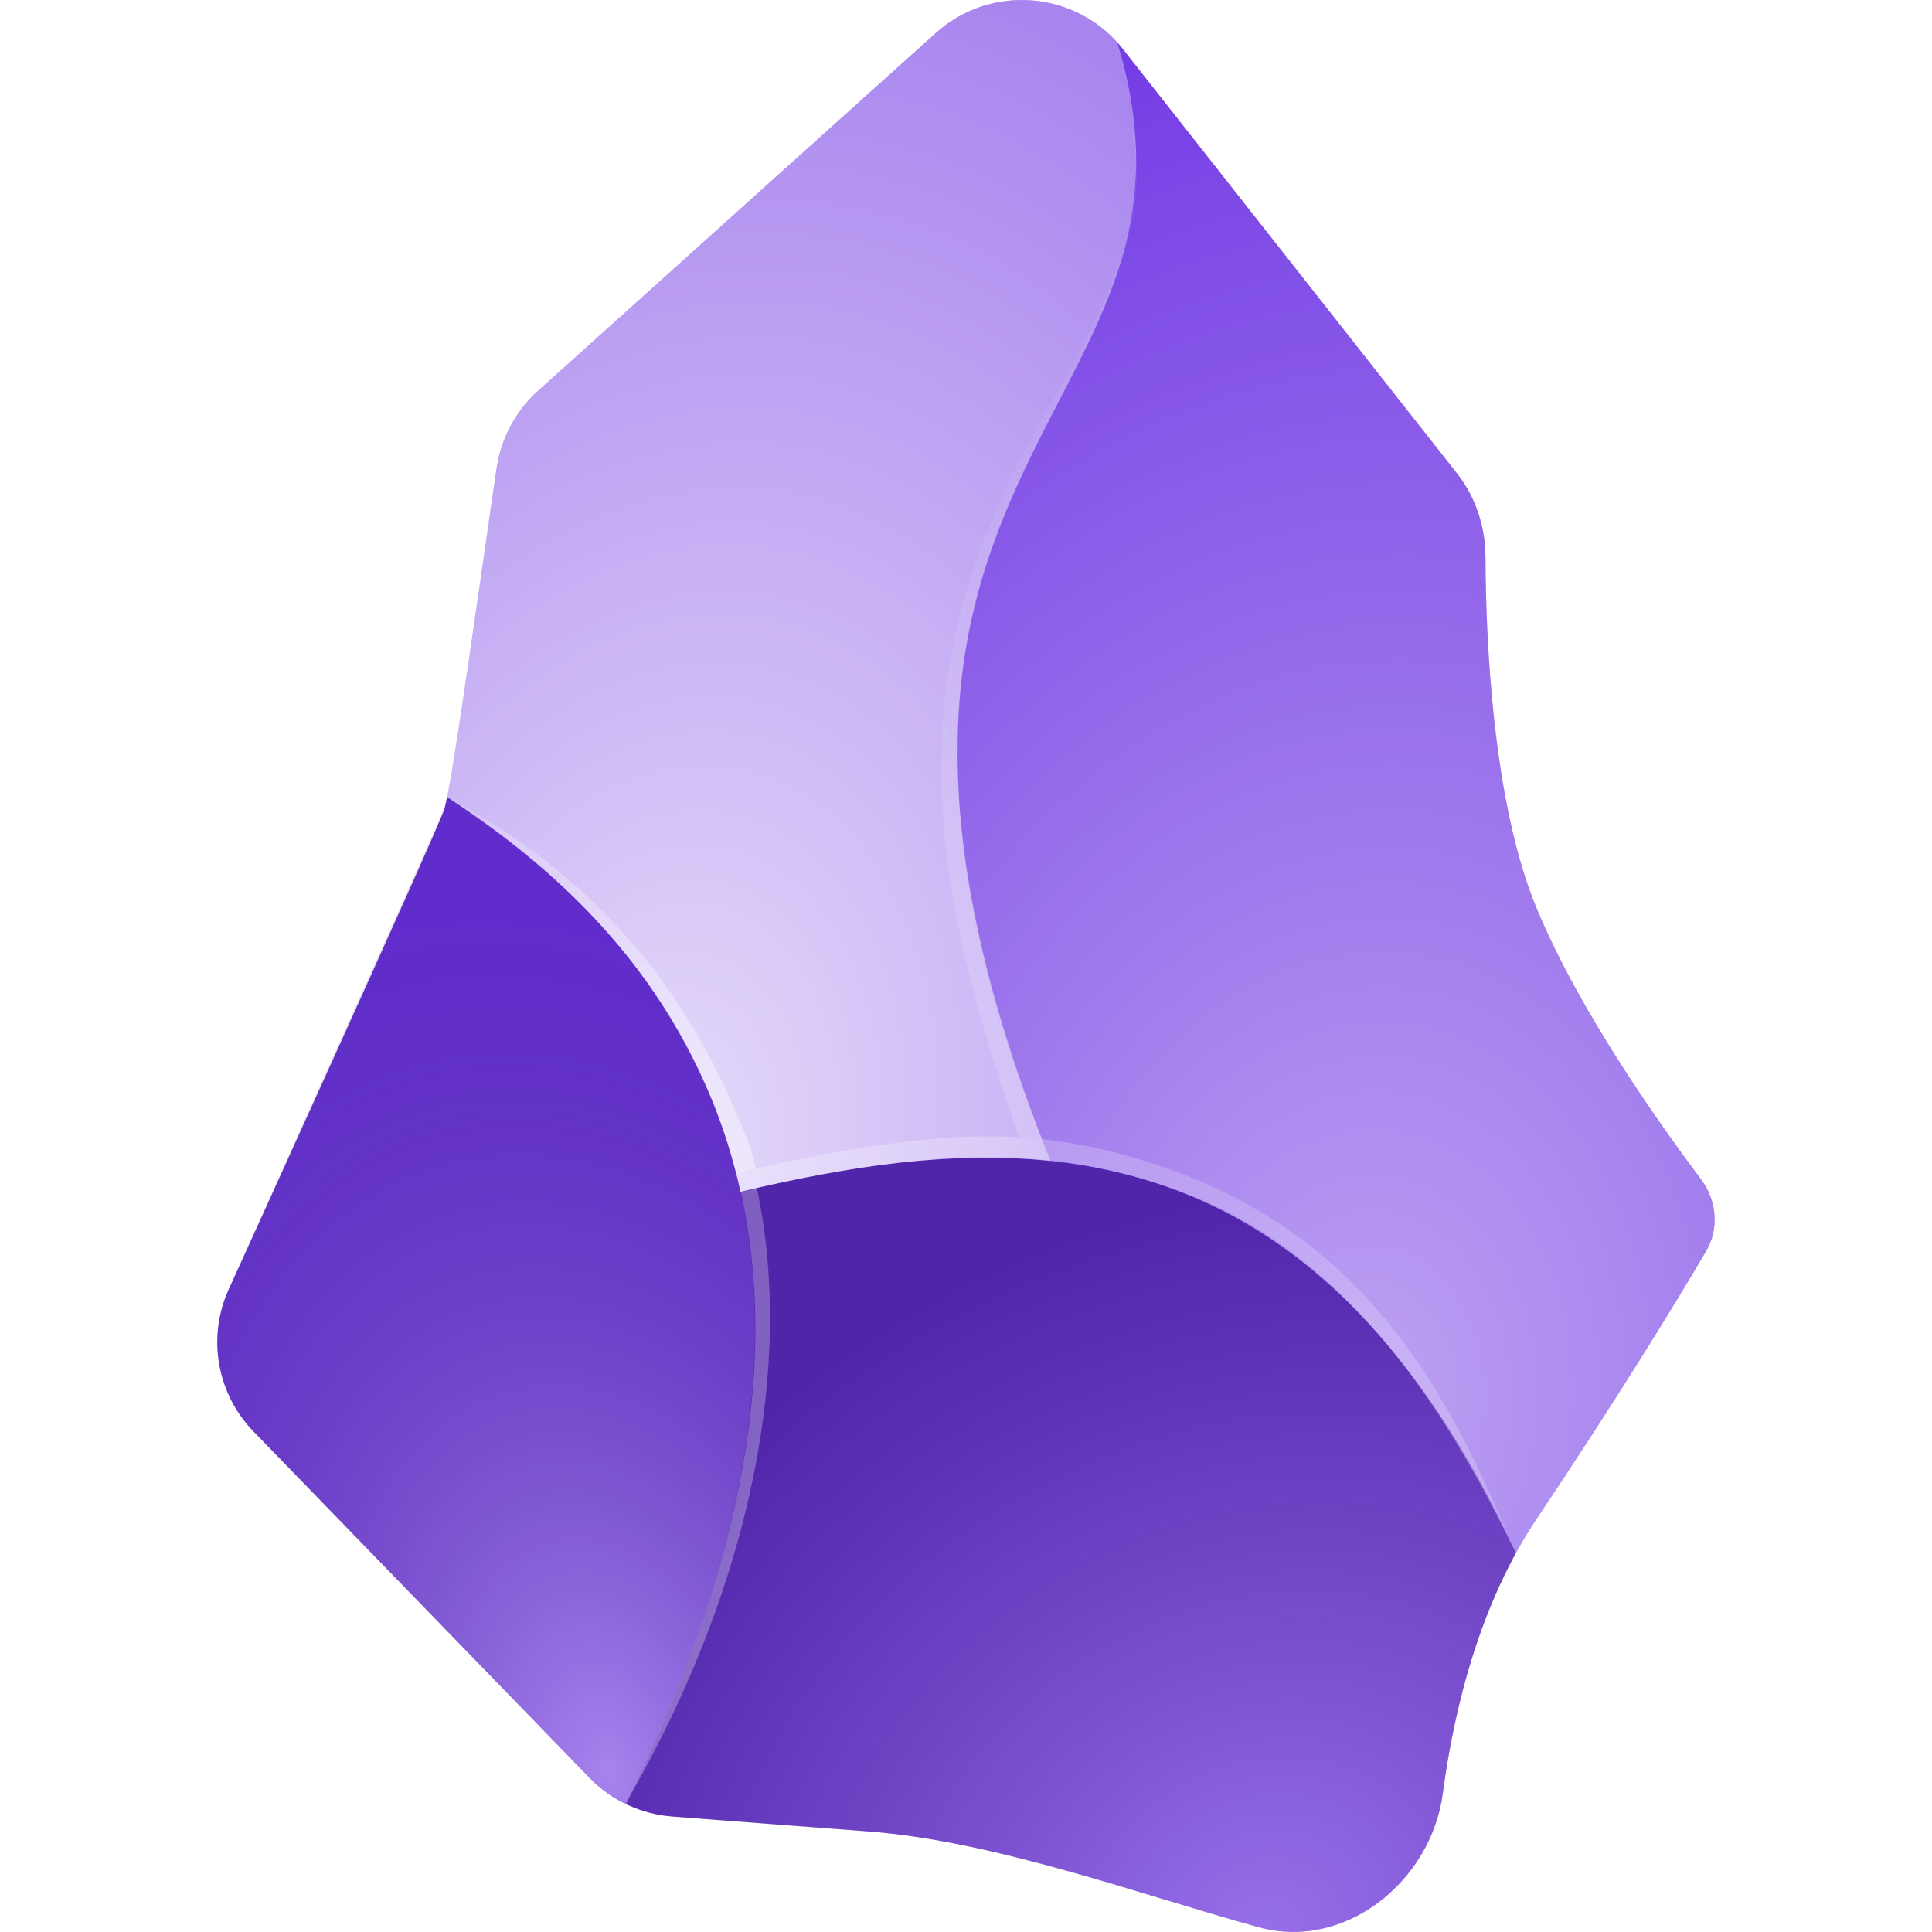
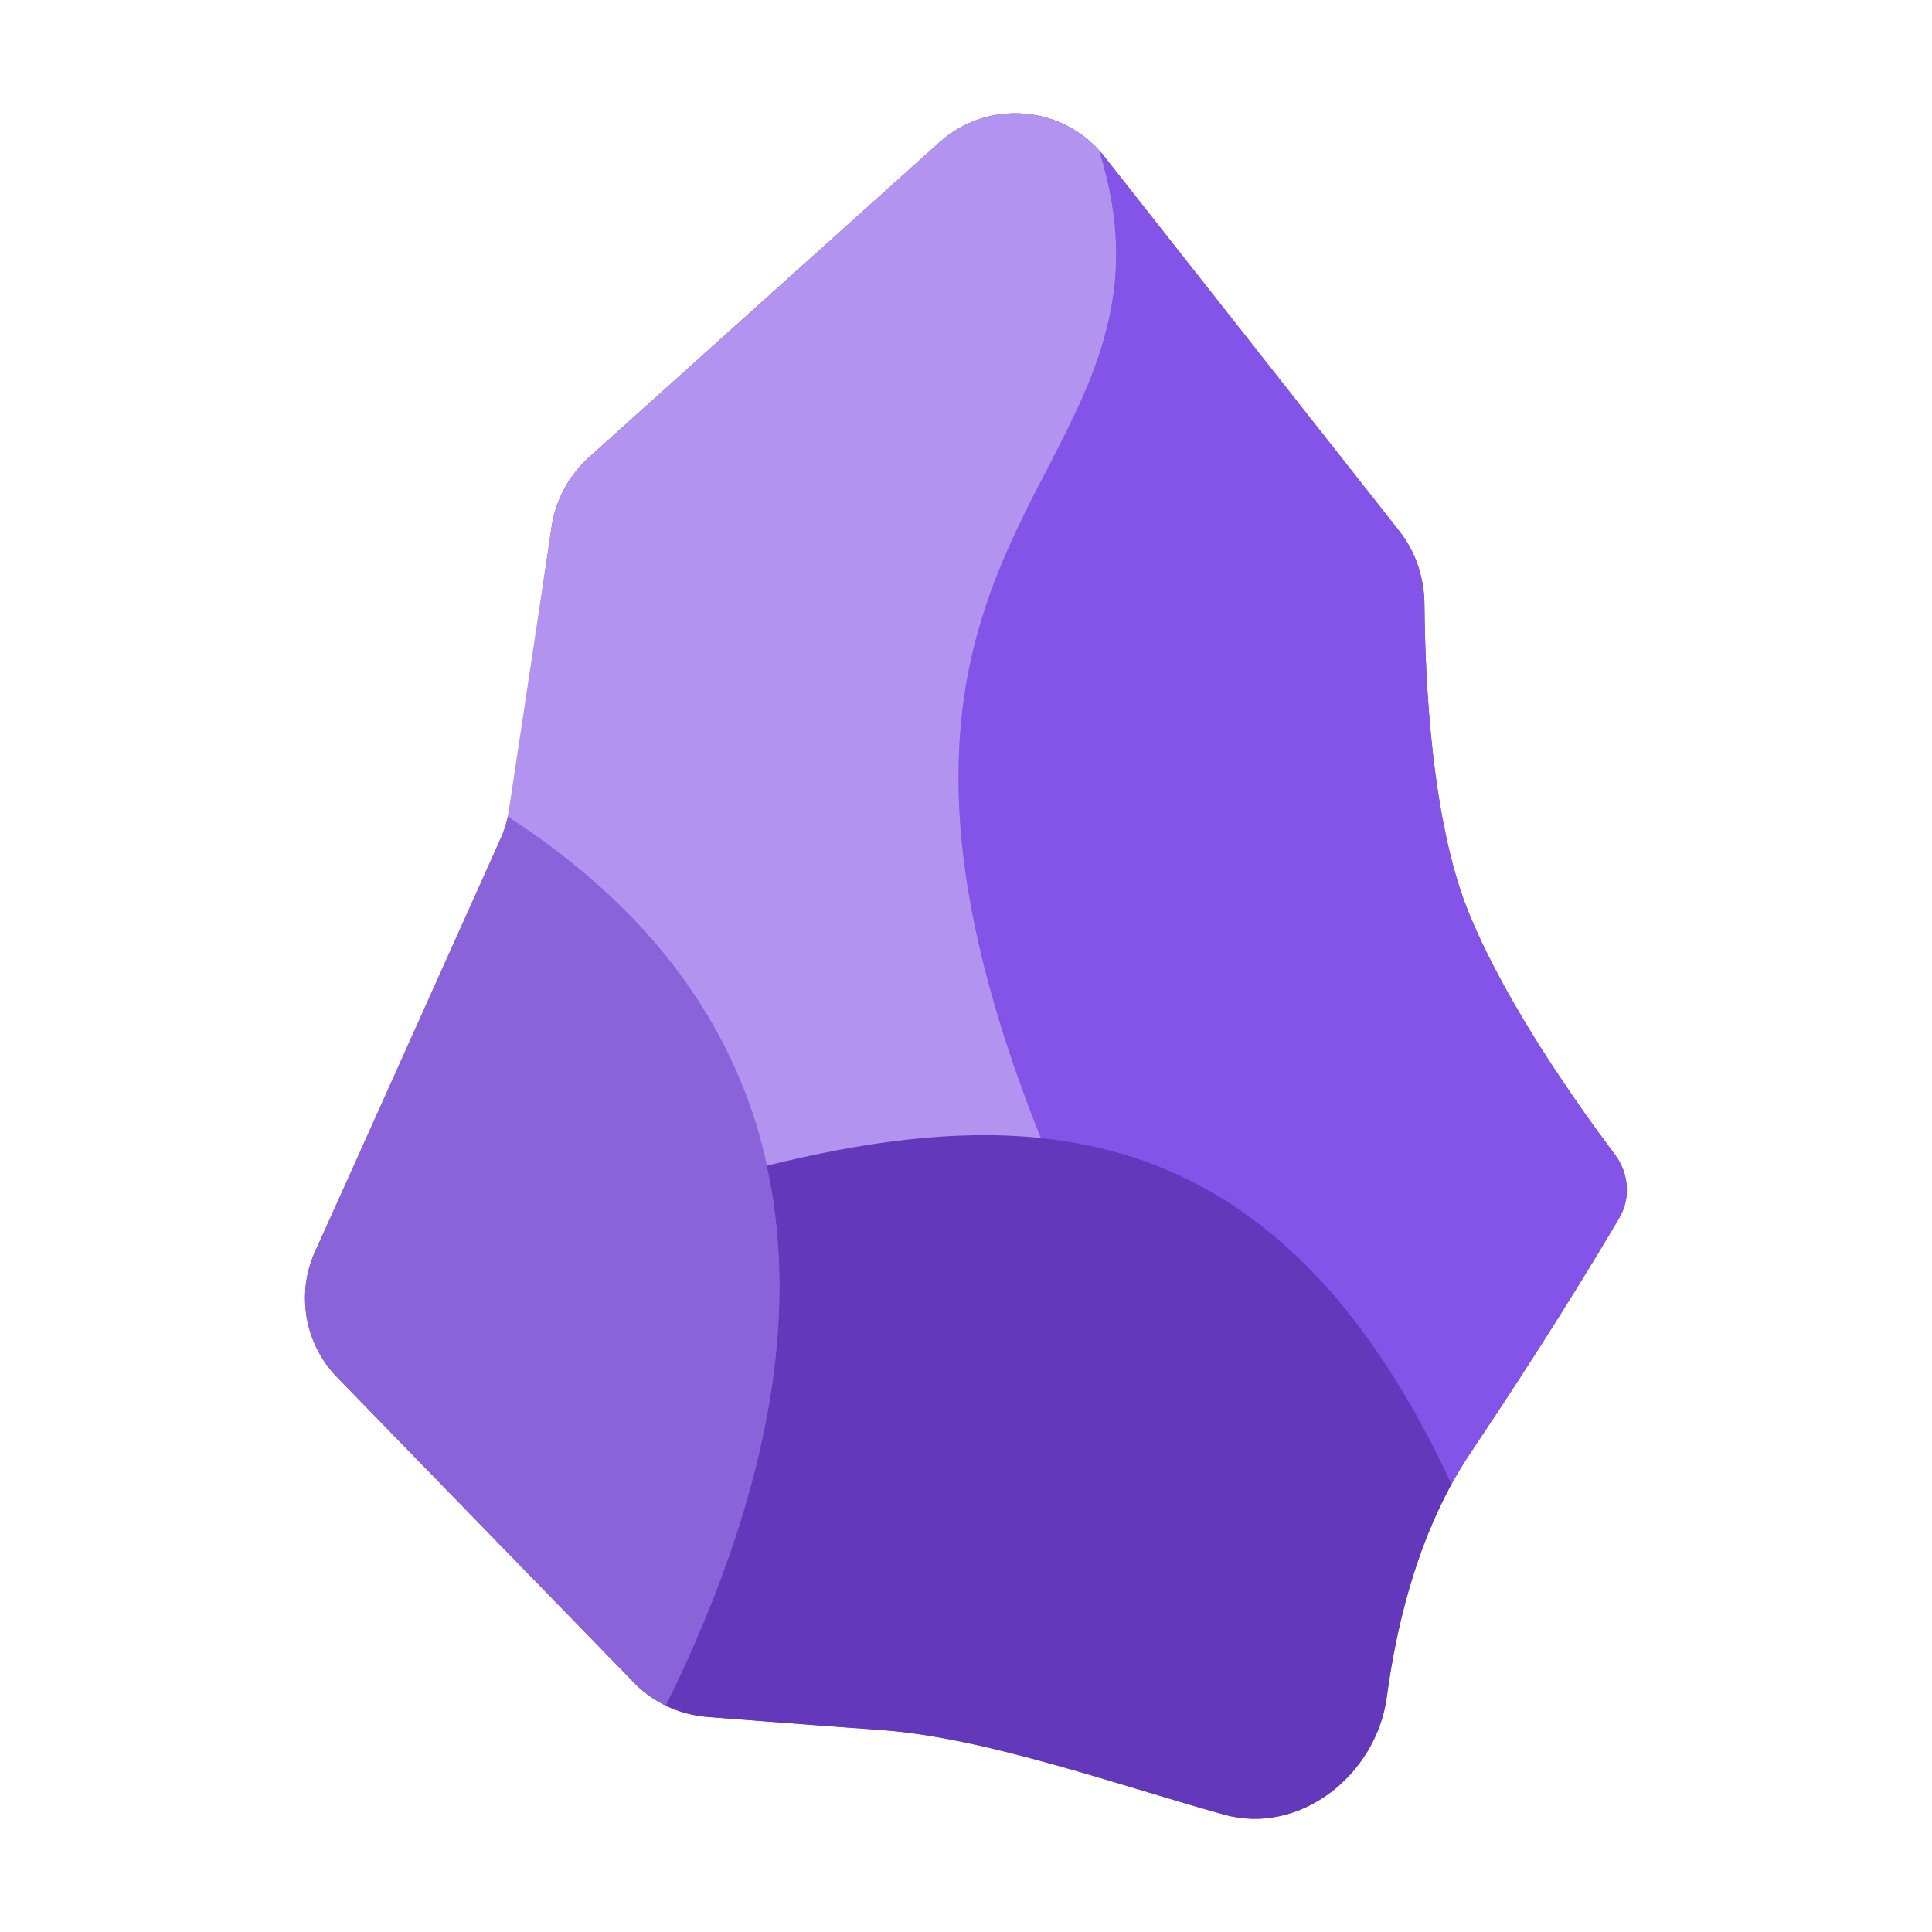
<svg xmlns="http://www.w3.org/2000/svg" width="24px" height="24px" viewBox="0 0 24 24" version="1.1">
-   <defs>
-     <radialGradient id="radial0" gradientUnits="userSpaceOnUse" cx="0" cy="0" fx="0" fy="0" r="1" gradientTransform="matrix(-2.747861,-10.56886,7.043048,-1.831164,7.5677,22.02145)">
-       <stop offset="0" style="stop-color:rgb(100%,100%,100%);stop-opacity:0.4;" />
-       <stop offset="1" style="stop-color:rgb(0%,0%,0%);stop-opacity:0.102;" />
-     </radialGradient>
-     <radialGradient id="radial1" gradientUnits="userSpaceOnUse" cx="0" cy="0" fx="0" fy="0" r="1" gradientTransform="matrix(-4.512038,-7.640696,8.773072,-5.180736,15.71645,23.99943)">
-       <stop offset="0" style="stop-color:rgb(100%,100%,100%);stop-opacity:0.302;" />
-       <stop offset="1" style="stop-color:rgb(0%,0%,0%);stop-opacity:0.251;" />
-     </radialGradient>
-     <radialGradient id="radial2" gradientUnits="userSpaceOnUse" cx="0" cy="0" fx="0" fy="0" r="1" gradientTransform="matrix(2.343747,-17.76563,13.12537,1.731576,16.87497,17.53125)">
-       <stop offset="0" style="stop-color:rgb(100%,100%,100%);stop-opacity:0.549;" />
-       <stop offset="1" style="stop-color:rgb(100%,100%,100%);stop-opacity:0.051;" />
-     </radialGradient>
-     <radialGradient id="radial3" gradientUnits="userSpaceOnUse" cx="0" cy="0" fx="0" fy="0" r="1" gradientTransform="matrix(3.25428,-14.9523,10.19711,2.21934,8.222075,14.38518)">
-       <stop offset="0" style="stop-color:rgb(100%,100%,100%);stop-opacity:0.831;" />
-       <stop offset="1" style="stop-color:rgb(100%,100%,100%);stop-opacity:0.4;" />
-     </radialGradient>
-     <radialGradient id="radial4" gradientUnits="userSpaceOnUse" cx="0" cy="0" fx="0" fy="0" r="1" gradientTransform="matrix(-1.687487,7.781264,-5.247185,-1.137933,14.53122,5.999995)">
-       <stop offset="0" style="stop-color:rgb(100%,100%,100%);stop-opacity:0;" />
-       <stop offset="1" style="stop-color:rgb(100%,100%,100%);stop-opacity:0.169;" />
-     </radialGradient>
-     <radialGradient id="radial5" gradientUnits="userSpaceOnUse" cx="0" cy="0" fx="0" fy="0" r="1" gradientTransform="matrix(4.125003,4.171878,-8.885708,8.785869,5.203035,10.3125)">
-       <stop offset="0" style="stop-color:rgb(100%,100%,100%);stop-opacity:0.2;" />
-       <stop offset="1" style="stop-color:rgb(100%,100%,100%);stop-opacity:0.439;" />
-     </radialGradient>
-     <radialGradient id="radial6" gradientUnits="userSpaceOnUse" cx="0" cy="0" fx="0" fy="0" r="1" gradientTransform="matrix(1.170235,6.776067,-14.38926,2.485043,9.632357,13.08862)">
-       <stop offset="0" style="stop-color:rgb(100%,100%,100%);stop-opacity:0.251;" />
-       <stop offset="1" style="stop-color:rgb(100%,100%,100%);stop-opacity:0.302;" />
-     </radialGradient>
-     <radialGradient id="radial7" gradientUnits="userSpaceOnUse" cx="0" cy="0" fx="0" fy="0" r="1" gradientTransform="matrix(-9.276789,-4.871043,15.3289,-29.19353,18.75001,18.70307)">
-       <stop offset="0" style="stop-color:rgb(100%,100%,100%);stop-opacity:0.212;" />
-       <stop offset="0.467" style="stop-color:rgb(100%,100%,100%);stop-opacity:0.188;" />
-       <stop offset="1" style="stop-color:rgb(100%,100%,100%);stop-opacity:0.29;" />
-     </radialGradient>
-   </defs>
  <g id="surface1">
-     <path style=" stroke:none;fill-rule:nonzero;fill:rgb(42.353%,19.216%,89.02%);fill-opacity:1;" d="M 17.922 22.285 C 17.773 23.379 16.703 24.234 15.637 23.941 C 14.121 23.523 12.363 22.871 10.781 22.75 C 10.574 22.734 8.359 22.566 8.359 22.566 C 7.969 22.539 7.598 22.367 7.324 22.086 L 3.152 17.785 C 2.695 17.316 2.57 16.617 2.84 16.02 C 2.84 16.02 5.422 10.348 5.52 10.051 C 5.613 9.758 5.965 7.184 6.172 5.801 C 6.23 5.438 6.41 5.098 6.688 4.852 L 11.625 0.41 C 12.312 -0.207 13.375 -0.117 13.949 0.609 L 18.098 5.879 C 18.332 6.176 18.453 6.547 18.453 6.926 C 18.457 7.926 18.539 9.977 19.094 11.297 C 19.629 12.578 20.617 13.965 21.129 14.648 C 21.328 14.91 21.359 15.266 21.191 15.547 C 20.828 16.164 20.109 17.344 19.094 18.859 C 18.391 19.906 18.066 21.199 17.922 22.285 Z M 17.922 22.285 " />
-     <path style=" stroke:none;fill-rule:nonzero;fill:url(#radial0);" d="M 7.777 22.41 C 9.715 18.477 9.66 15.656 8.836 13.641 C 8.078 11.789 6.664 10.625 5.551 9.898 C 5.527 10.004 5.496 10.105 5.449 10.203 L 2.84 16.02 C 2.57 16.617 2.695 17.316 3.152 17.785 L 7.324 22.086 C 7.457 22.219 7.609 22.328 7.777 22.41 Z M 7.777 22.41 " />
-     <path style=" stroke:none;fill-rule:nonzero;fill:url(#radial1);" d="M 15.637 23.941 C 16.703 24.234 17.773 23.379 17.922 22.285 C 18.047 21.344 18.309 20.246 18.832 19.293 C 17.633 16.707 16.18 15.367 14.59 14.777 C 12.906 14.148 11.066 14.355 9.199 14.805 C 9.617 16.703 9.367 19.184 7.777 22.41 C 7.961 22.496 8.156 22.551 8.363 22.566 C 8.363 22.566 9.508 22.66 10.871 22.758 C 12.238 22.855 14.266 23.562 15.637 23.941 Z M 15.637 23.941 " />
-     <path style=" stroke:none;fill-rule:nonzero;fill:url(#radial2);" d="M 13.051 14.422 C 13.578 14.477 14.09 14.59 14.59 14.777 C 16.18 15.367 17.633 16.711 18.832 19.293 C 18.914 19.145 19 19 19.094 18.859 C 20.109 17.344 20.828 16.164 21.191 15.547 C 21.359 15.266 21.328 14.91 21.129 14.648 C 20.617 13.965 19.629 12.578 19.094 11.297 C 18.539 9.977 18.457 7.926 18.453 6.926 C 18.453 6.547 18.332 6.176 18.098 5.879 L 13.949 0.609 C 13.926 0.582 13.902 0.555 13.879 0.527 C 14.184 1.523 14.164 2.328 13.977 3.059 C 13.801 3.734 13.484 4.348 13.148 4.996 C 13.035 5.215 12.922 5.434 12.809 5.664 C 12.363 6.574 11.961 7.605 11.902 8.988 C 11.844 10.371 12.125 12.105 13.051 14.422 Z M 13.051 14.422 " />
-     <path style=" stroke:none;fill-rule:nonzero;fill:url(#radial3);" d="M 13.051 14.422 C 12.125 12.105 11.844 10.371 11.902 8.988 C 11.961 7.605 12.363 6.574 12.809 5.664 C 12.922 5.434 13.035 5.215 13.148 4.996 C 13.484 4.348 13.801 3.734 13.977 3.059 C 14.164 2.328 14.184 1.523 13.879 0.527 C 13.293 -0.125 12.281 -0.184 11.625 0.41 L 6.688 4.852 C 6.41 5.098 6.23 5.438 6.172 5.801 L 5.57 9.785 C 5.566 9.824 5.559 9.859 5.551 9.898 C 6.664 10.621 8.078 11.789 8.836 13.641 C 8.984 14.004 9.109 14.391 9.199 14.805 C 10.512 14.488 11.809 14.293 13.051 14.422 Z M 13.051 14.422 " />
-     <path style=" stroke:none;fill-rule:evenodd;fill:url(#radial4);" d="M 11.91 8.895 C 11.852 10.27 12.023 11.844 12.945 14.152 L 12.656 14.125 C 11.828 11.715 11.648 10.477 11.707 9.086 C 11.77 7.695 12.219 6.625 12.664 5.711 C 12.781 5.484 13.043 5.047 13.156 4.832 C 13.492 4.184 13.715 3.844 13.906 3.254 C 14.176 2.43 14.117 2.043 14.086 1.652 C 14.301 3.059 13.492 4.277 12.883 5.52 C 12.438 6.426 11.973 7.527 11.91 8.895 Z M 11.91 8.895 " />
-     <path style=" stroke:none;fill-rule:evenodd;fill:url(#radial5);" d="M 9.109 13.746 C 9.219 14 9.324 14.203 9.387 14.516 L 9.145 14.57 C 9.043 14.203 8.965 13.945 8.828 13.629 C 7.992 11.66 6.656 10.648 5.559 9.906 C 6.883 10.617 8.238 11.73 9.109 13.746 Z M 9.109 13.746 " />
-     <path style=" stroke:none;fill-rule:evenodd;fill:url(#radial6);" d="M 9.402 14.762 C 9.863 16.914 9.348 19.648 7.828 22.305 C 9.098 19.672 9.715 17.141 9.203 14.805 Z M 9.402 14.762 " />
-     <path style=" stroke:none;fill-rule:evenodd;fill:url(#radial7);" d="M 14.648 14.57 C 17.141 15.504 18.098 17.551 18.812 19.258 C 17.93 17.469 16.699 15.492 14.559 14.762 C 12.93 14.203 11.555 14.27 9.199 14.801 L 9.148 14.57 C 11.645 14 12.949 13.934 14.648 14.57 Z M 14.648 14.57 " />
+     <path style=" stroke:none;fill-rule:nonzero;fill:rgb(42.353%,19.216%,89.02%);fill-opacity:1;" d="M 17.227 21.082 C 17.098 22.047 16.148 22.801 15.211 22.543 C 13.871 22.172 12.32 21.598 10.926 21.488 C 10.742 21.477 8.785 21.328 8.785 21.328 C 8.441 21.301 8.117 21.152 7.875 20.902 L 4.188 17.109 C 3.785 16.695 3.676 16.074 3.914 15.547 C 3.914 15.547 6.195 10.543 6.277 10.281 C 6.363 10.02 6.672 7.75 6.855 6.527 C 6.906 6.207 7.066 5.91 7.309 5.688 L 11.668 1.77 C 12.273 1.223 13.215 1.305 13.719 1.945 L 17.383 6.598 C 17.59 6.859 17.695 7.188 17.695 7.523 C 17.703 8.402 17.773 10.215 18.262 11.379 C 18.734 12.512 19.605 13.734 20.059 14.34 C 20.234 14.57 20.262 14.883 20.113 15.133 C 19.793 15.676 19.16 16.719 18.262 18.055 C 17.641 18.98 17.355 20.121 17.227 21.082 Z M 17.227 21.082 " />
+     <path style=" stroke:none;fill-rule:nonzero;fill:rgb(54.118%,38.824%,85.098%);fill-opacity:1;" d="M 8.273 21.188 C 9.984 17.715 9.934 15.227 9.207 13.449 C 8.535 11.816 7.289 10.785 6.309 10.145 C 6.285 10.238 6.258 10.328 6.219 10.414 L 3.914 15.547 C 3.676 16.074 3.785 16.695 4.188 17.109 L 7.875 20.902 C 7.988 21.023 8.125 21.117 8.273 21.188 Z M 8.273 21.188 " />
+     <path style=" stroke:none;fill-rule:nonzero;fill:rgb(38.824%,21.961%,73.333%);fill-opacity:1;" d="M 15.211 22.543 C 16.152 22.801 17.098 22.047 17.227 21.078 C 17.34 20.246 17.57 19.281 18.031 18.438 C 16.973 16.156 15.691 14.973 14.285 14.449 C 12.801 13.895 11.176 14.078 9.527 14.48 C 9.898 16.152 9.676 18.34 8.273 21.188 C 8.434 21.266 8.609 21.312 8.789 21.328 C 8.789 21.328 9.801 21.41 11.004 21.496 C 12.211 21.582 14 22.207 15.211 22.543 Z M 15.211 22.543 " />
+     <path style=" stroke:none;fill-rule:nonzero;fill:rgb(51.765%,32.549%,90.98%);fill-opacity:1;" d="M 12.93 14.137 C 13.391 14.188 13.844 14.285 14.285 14.449 C 15.691 14.973 16.973 16.156 18.031 18.438 C 18.102 18.305 18.18 18.18 18.262 18.055 C 19.16 16.719 19.793 15.676 20.113 15.133 C 20.262 14.883 20.234 14.57 20.059 14.34 C 19.605 13.734 18.734 12.512 18.262 11.379 C 17.773 10.215 17.703 8.402 17.695 7.523 C 17.695 7.188 17.59 6.859 17.383 6.598 L 13.719 1.945 C 13.699 1.922 13.68 1.895 13.66 1.875 C 13.93 2.754 13.91 3.461 13.746 4.105 C 13.59 4.703 13.309 5.242 13.016 5.816 C 12.914 6.008 12.812 6.203 12.715 6.406 C 12.32 7.211 11.965 8.121 11.914 9.34 C 11.859 10.562 12.113 12.094 12.93 14.137 Z M 12.93 14.137 " />
+     <path style=" stroke:none;fill-rule:nonzero;fill:rgb(69.804%,57.647%,94.118%);fill-opacity:1;" d="M 12.93 14.137 C 12.113 12.094 11.859 10.562 11.914 9.34 C 11.965 8.121 12.32 7.211 12.715 6.406 C 12.812 6.203 12.914 6.008 13.016 5.816 C 13.309 5.242 13.59 4.703 13.742 4.105 C 13.91 3.461 13.93 2.754 13.656 1.871 C 13.141 1.301 12.25 1.246 11.668 1.77 L 7.309 5.688 C 7.066 5.91 6.906 6.207 6.855 6.527 L 6.324 10.047 C 6.32 10.078 6.316 10.113 6.309 10.145 C 7.289 10.785 8.535 11.812 9.207 13.449 C 9.34 13.77 9.445 14.109 9.527 14.48 C 10.684 14.195 11.832 14.023 12.93 14.137 Z M 12.93 14.137 " />
  </g>
</svg>
